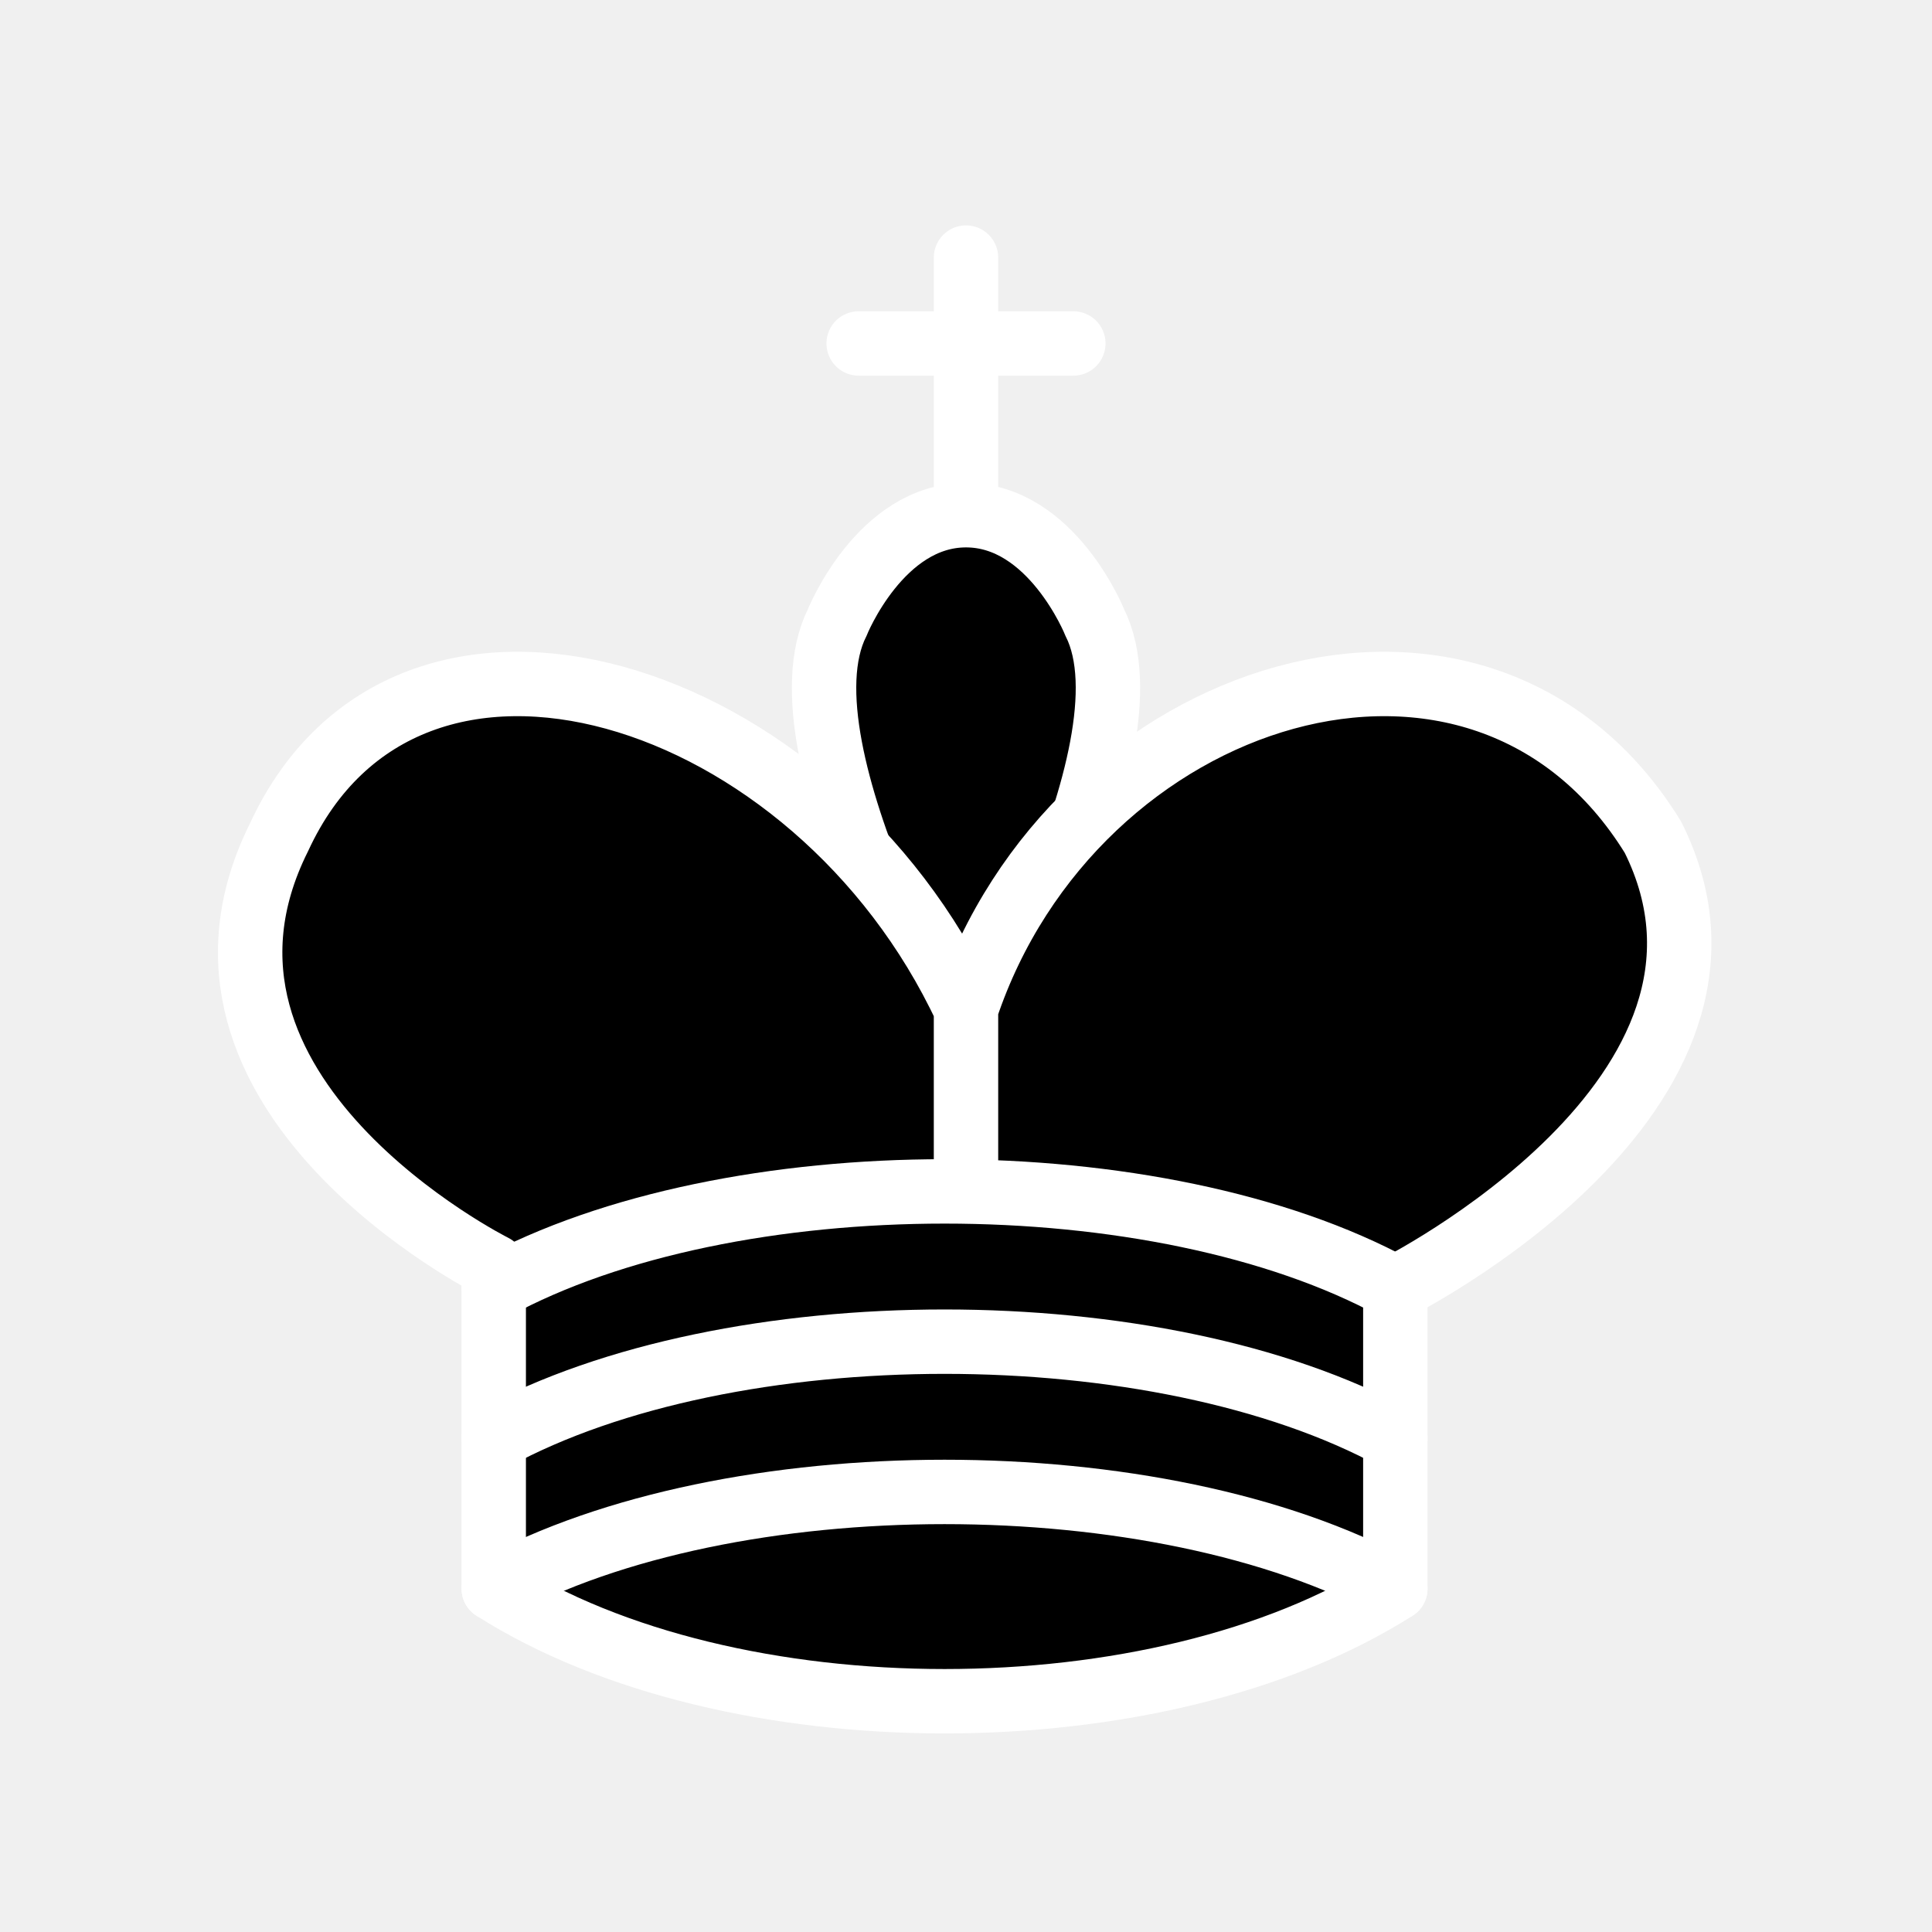
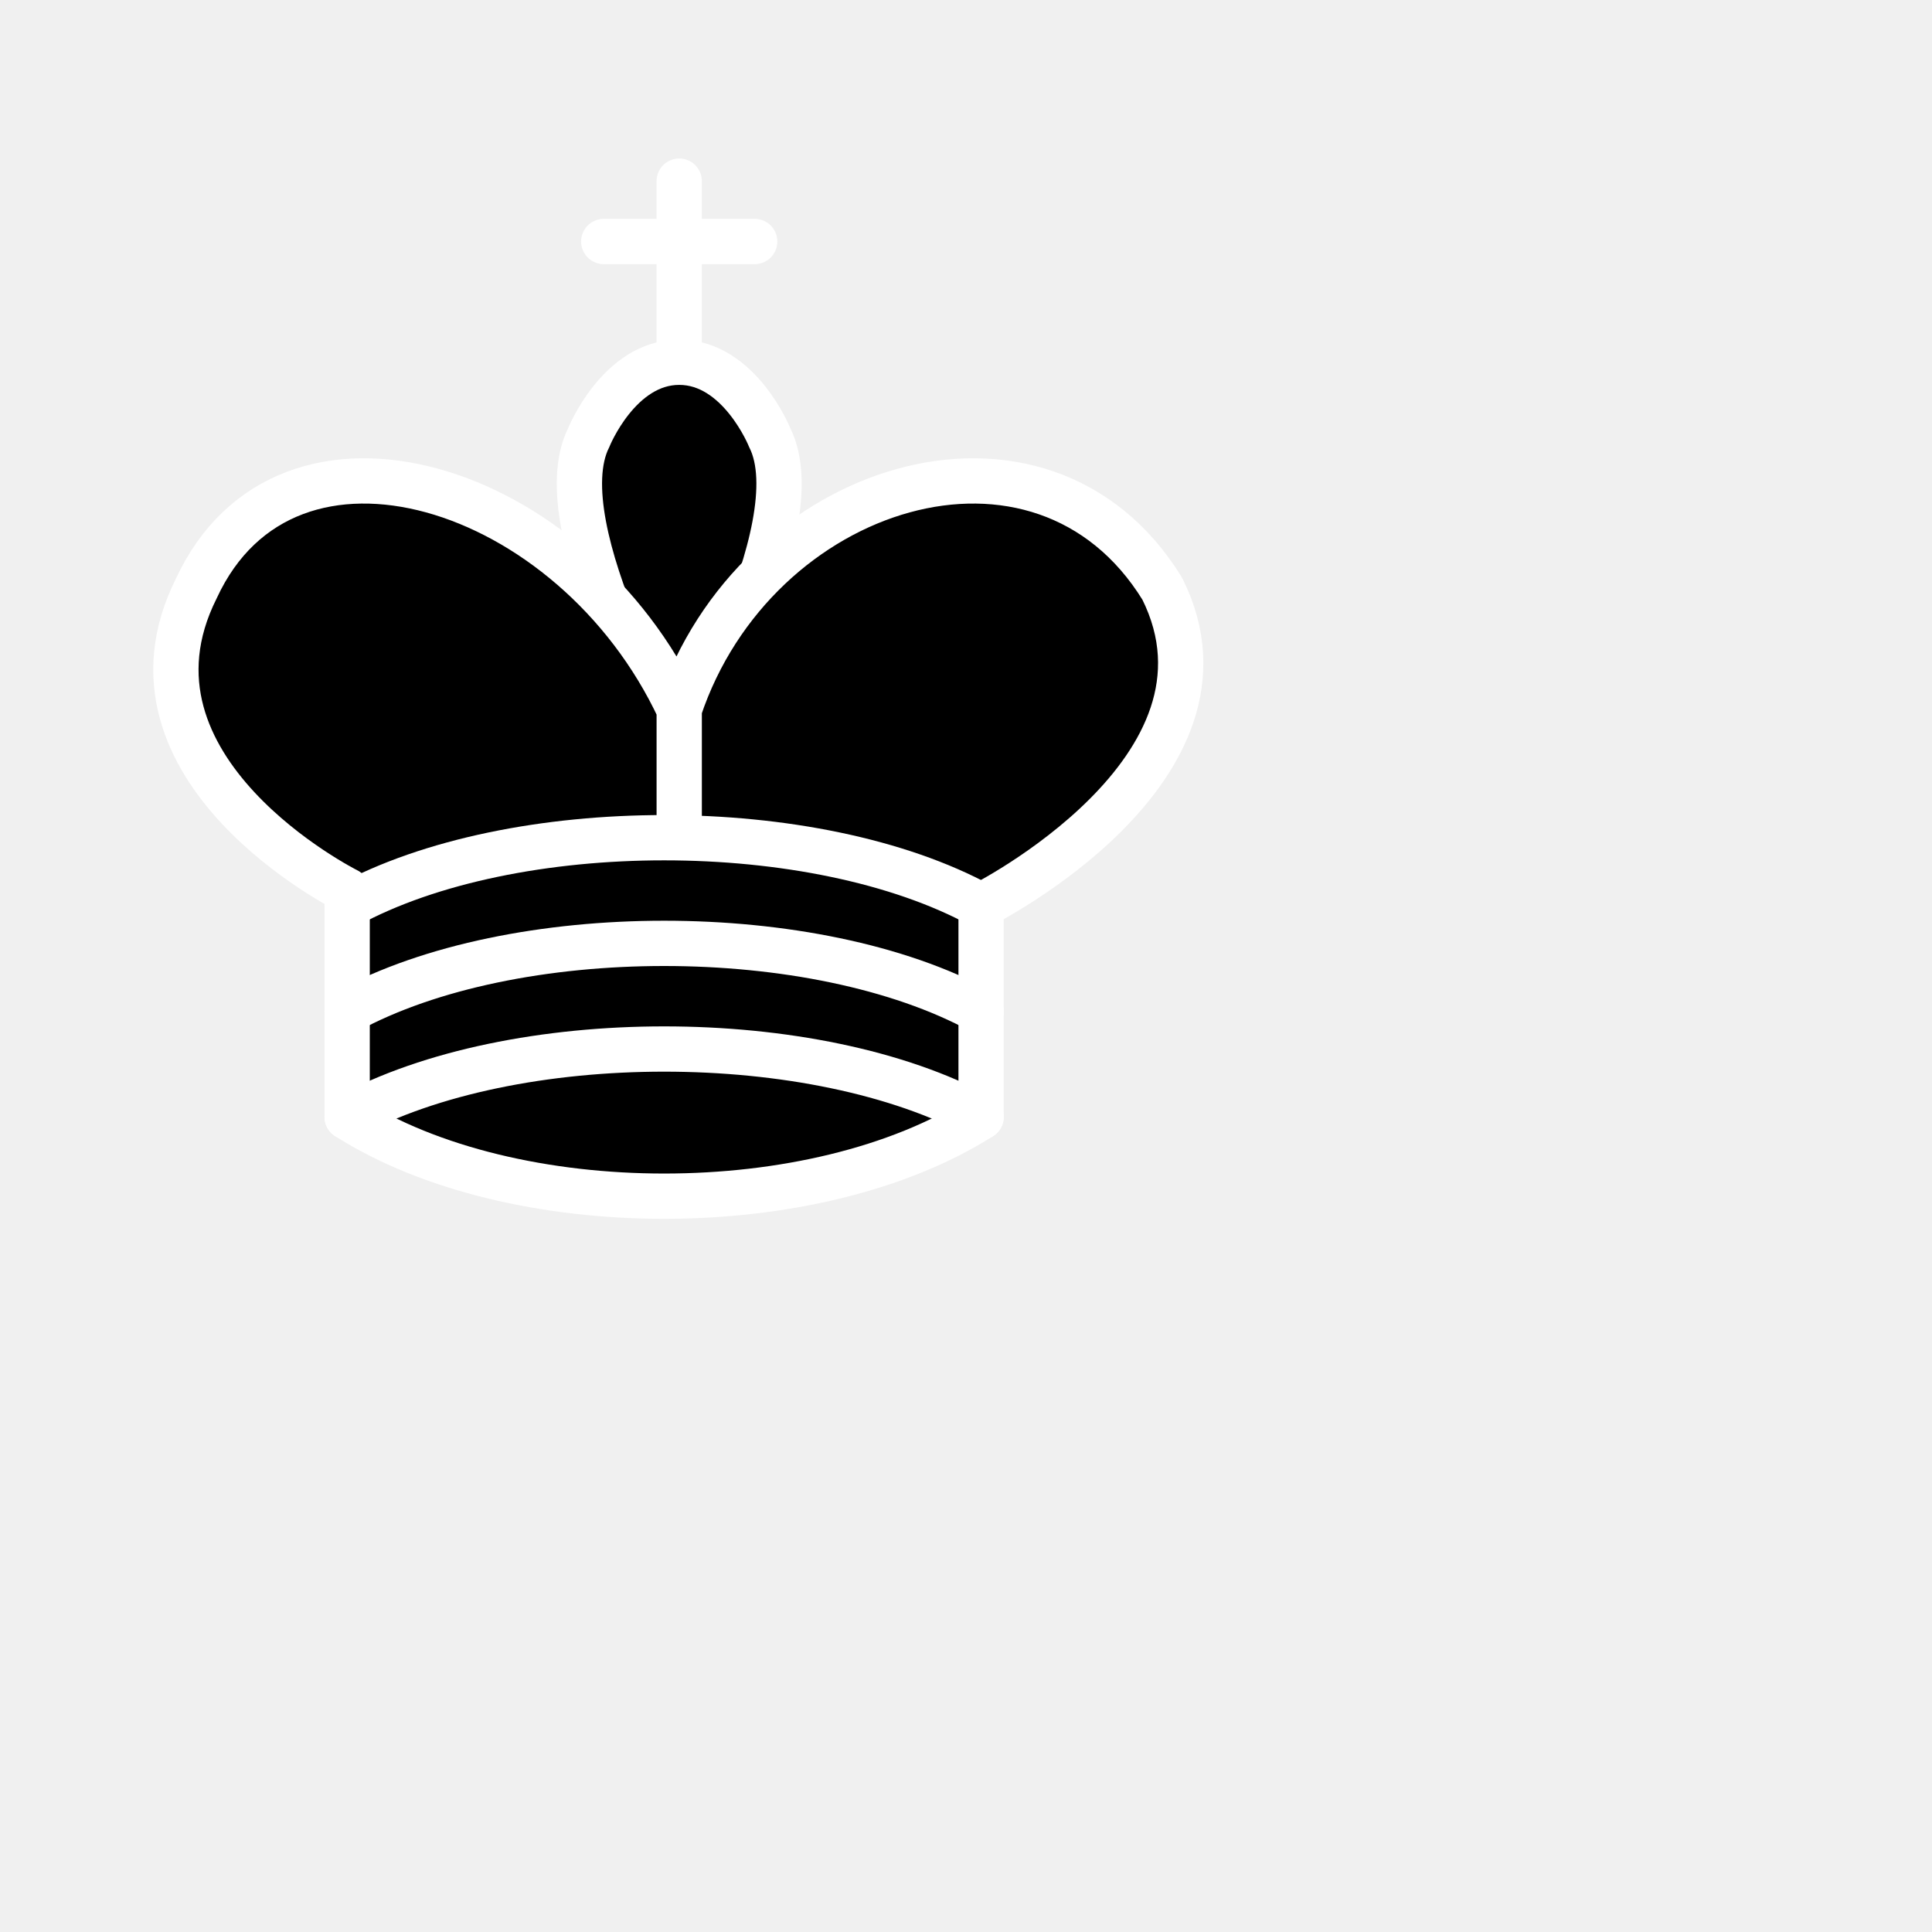
- <svg xmlns="http://www.w3.org/2000/svg" version="1.1" width="45" height="45">
+ <svg xmlns="http://www.w3.org/2000/svg" version="1.1" width="64" height="64">
  <g style="fill:none; fill-opacity:1; fill-rule:evenodd; stroke:#ffffff; stroke-width:1.5; stroke-linecap:round;stroke-linejoin:round;stroke-miterlimit:4; stroke-dasharray:none; stroke-opacity:1;">
    <path d="M 22.5,11.63 L 22.5,6" style="fill:none; stroke:#ffffff; stroke-linejoin:miter;" />
    <path d="M 20,8 L 25,8" style="fill:none; stroke:#ffffff; stroke-linejoin:miter;" />
    <path d="M 22.5,25 C 22.5,25 27,17.5 25.5,14.5 C 25.5,14.5 24.5,12 22.5,12 C 20.5,12 19.5,14.5 19.5,14.5 C 18,17.5 22.5,25 22.5,25" style="fill:#000000; stroke:#ffffff; stroke-linecap:butt; stroke-linejoin:miter;" />
    <path d="M 11.5,37 C 17,40.5 27,40.5 32.5,37 L 32.5,30 C 32.5,30 41.5,25.5 38.5,19.5 C 34.5,13 25,16 22.5,23.5 L 22.5,27 L 22.5,23.5 C 19,16 9.5,13 6.5,19.5 C 3.5,25.5 11.5,29.5 11.5,29.5 L 11.5,37 z " style="fill:#000000; stroke:#ffffff;" />
    <path d="M 11.5,30 C 17,27 27,27 32.5,30" style="fill:none; stroke:#ffffff;" />
    <path d="M 11.5,33.5 C 17,30.5 27,30.5 32.5,33.5" style="fill:none; stroke:#ffffff;" />
    <path d="M 11.5,37 C 17,34 27,34 32.5,37" style="fill:none; stroke:#ffffff;" />
  </g>
</svg>
